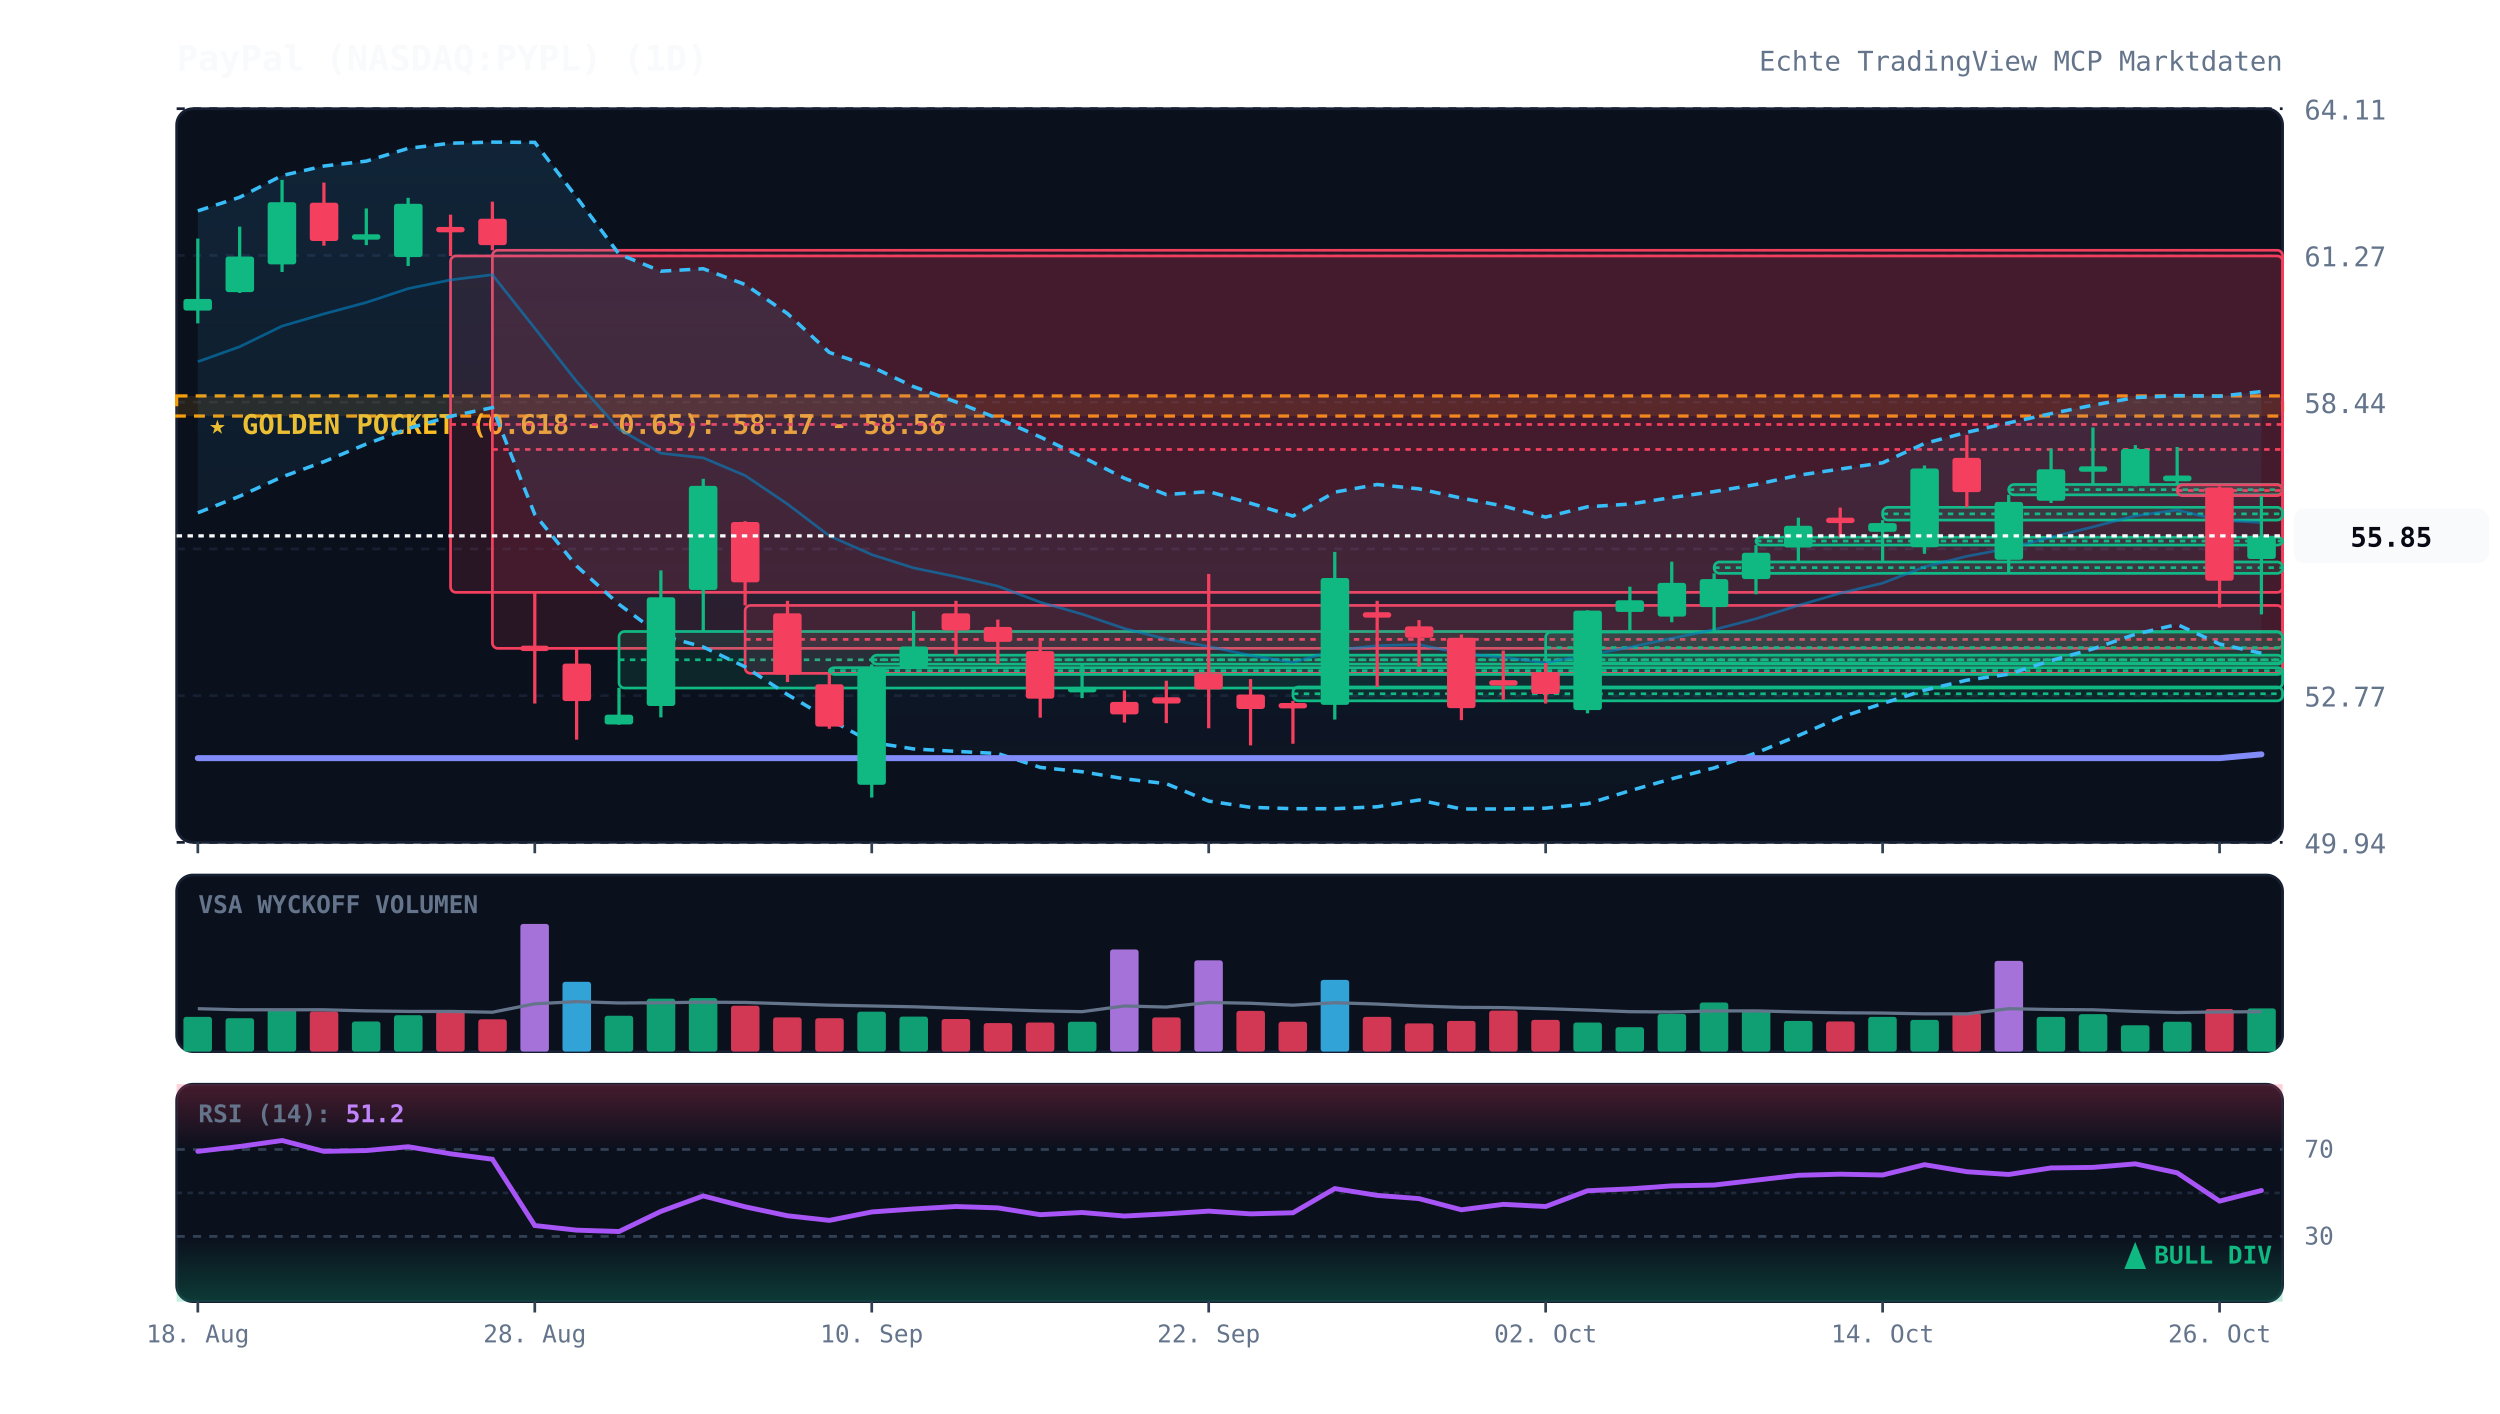
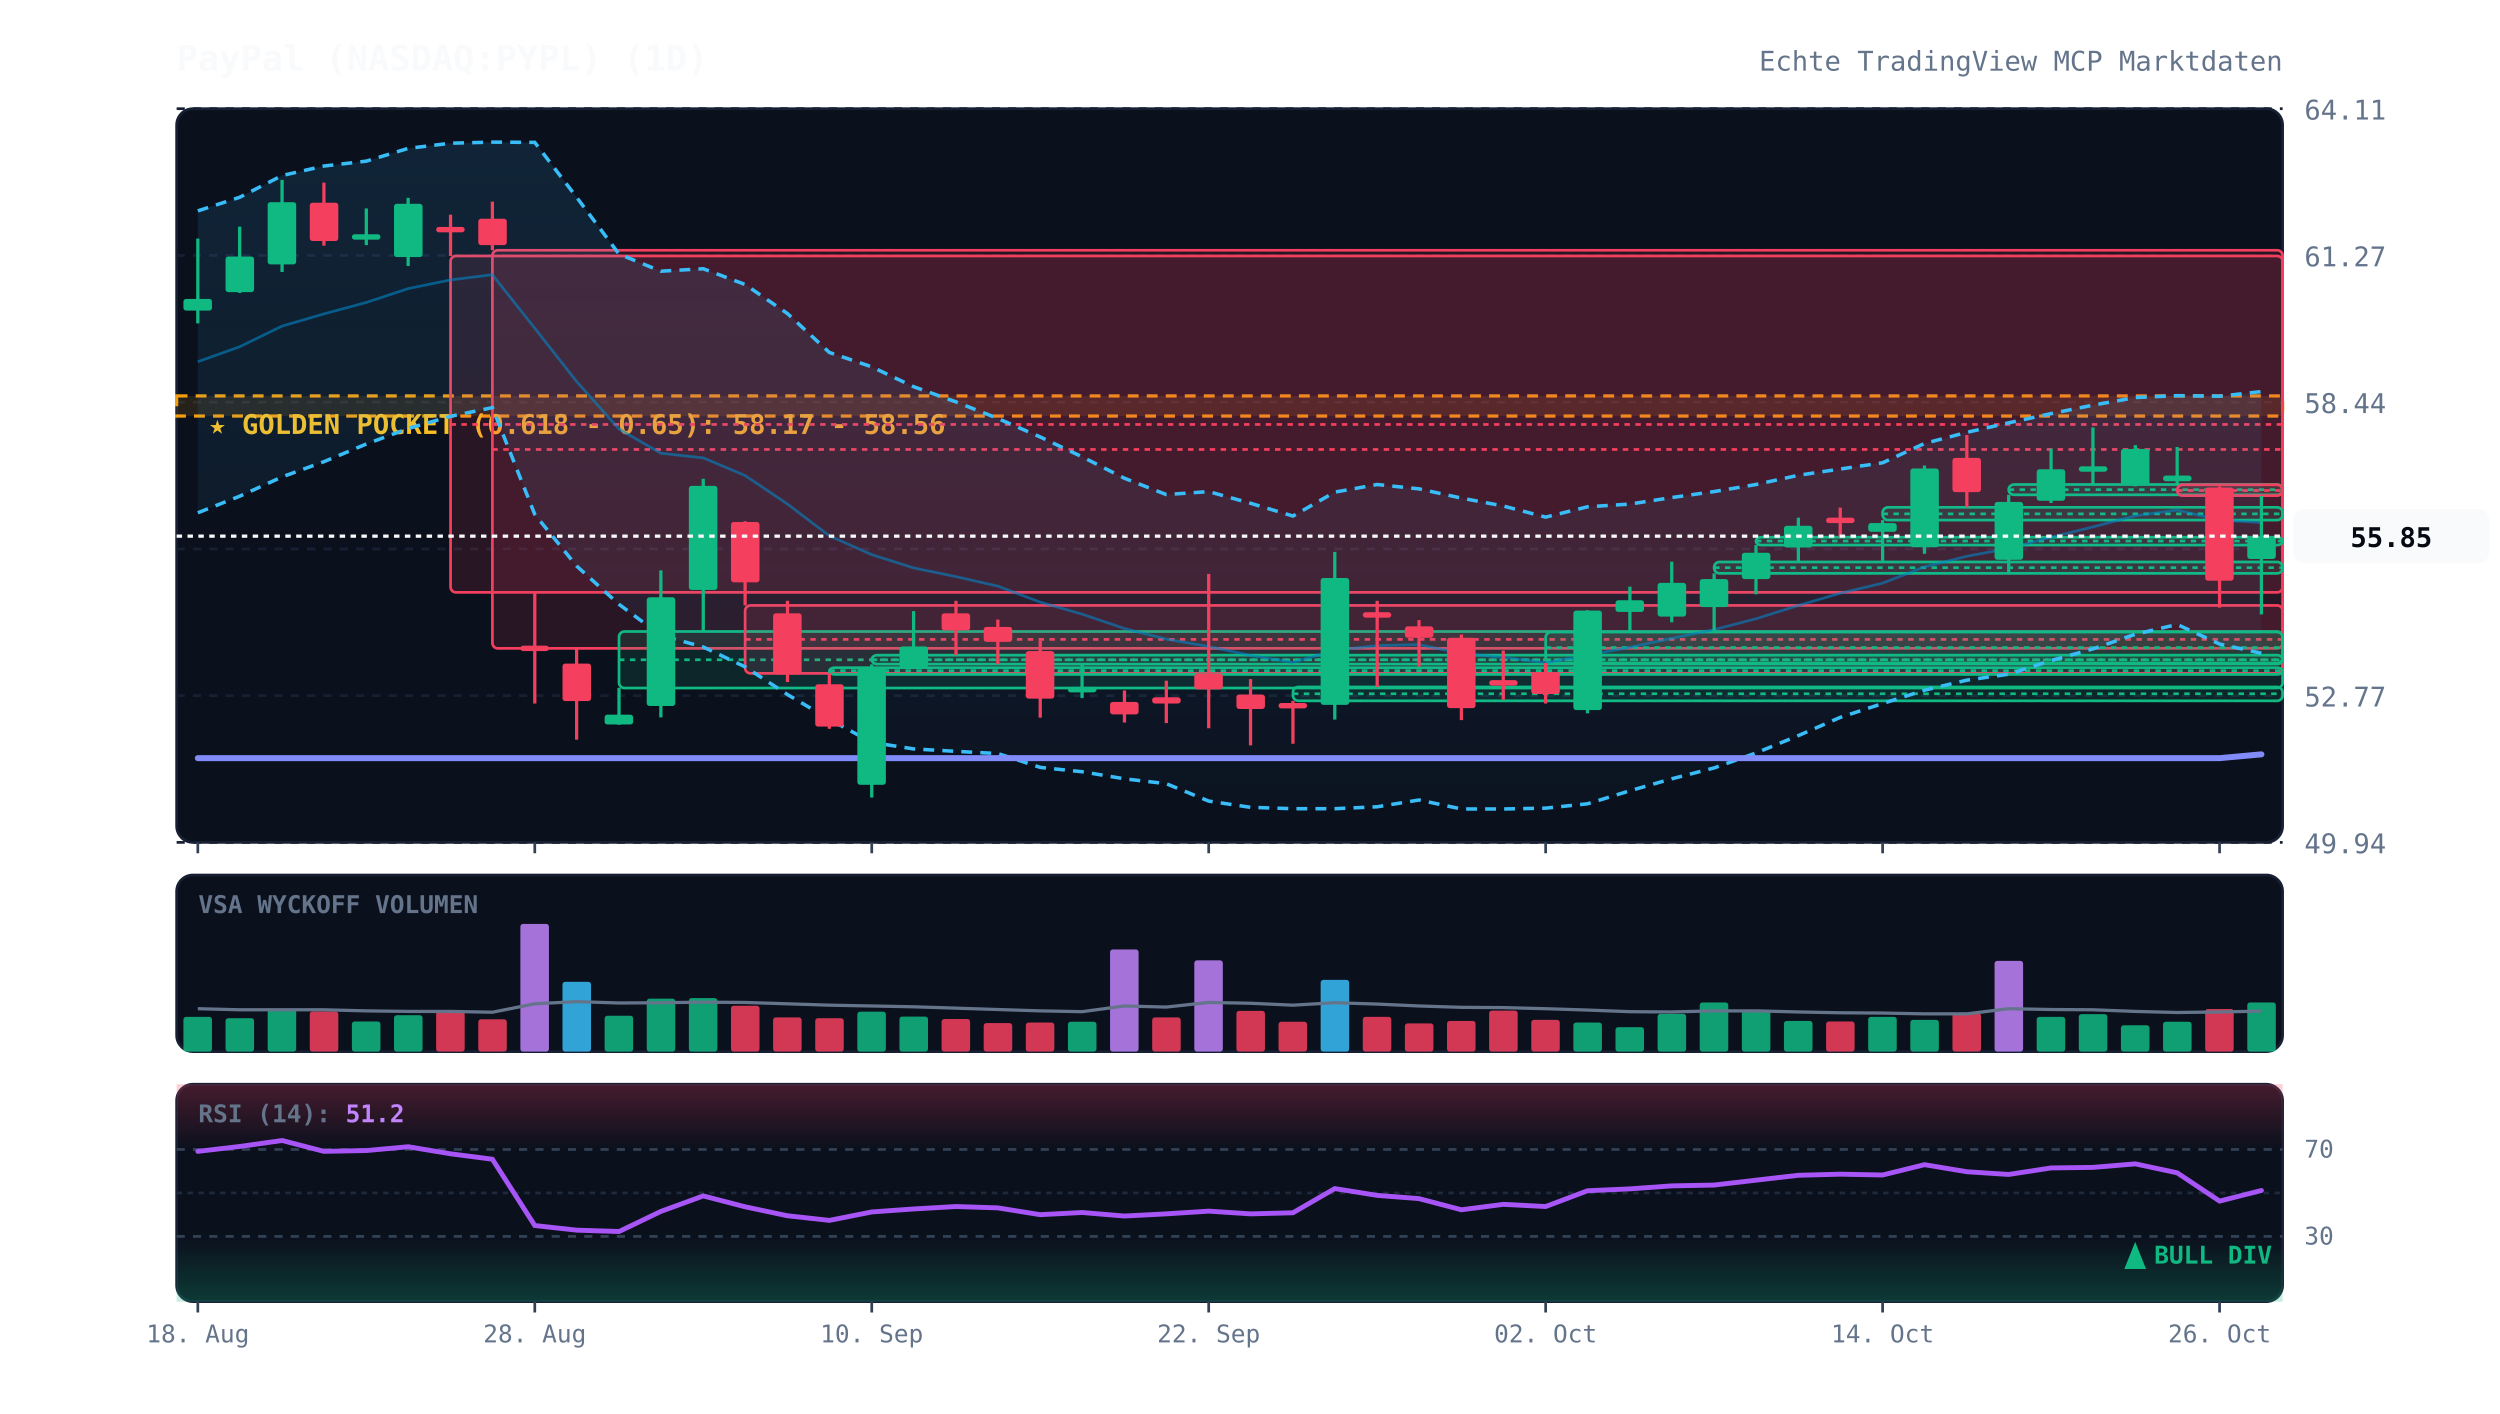
<svg xmlns="http://www.w3.org/2000/svg" viewBox="0 0 920 520" width="100%" height="100%" style="background:#070a13; font-family:'JetBrains Mono', monospace;">
  <defs>
    <linearGradient id="cloud-grad" x1="0%" y1="0%" x2="0%" y2="100%">
      <stop offset="0%" stop-color="#38bdf8" stop-opacity="0.12" />
      <stop offset="100%" stop-color="#38bdf8" stop-opacity="0.02" />
    </linearGradient>
    <linearGradient id="rsi-overbought" x1="0%" y1="0%" x2="0%" y2="100%">
      <stop offset="0%" stop-color="#f43f5e" stop-opacity="0.25" />
      <stop offset="100%" stop-color="#f43f5e" stop-opacity="0.0" />
    </linearGradient>
    <linearGradient id="rsi-oversold" x1="0%" y1="0%" x2="0%" y2="100%">
      <stop offset="0%" stop-color="#10b981" stop-opacity="0.0" />
      <stop offset="100%" stop-color="#10b981" stop-opacity="0.25" />
    </linearGradient>
  </defs>
  <rect x="65" y="40" width="775" height="270" fill="#0b101d" rx="6" stroke="#172033" stroke-width="1" />
  <rect x="65" y="322" width="775" height="65" fill="#0b101d" rx="6" stroke="#172033" stroke-width="1" />
  <rect x="65" y="399" width="775" height="80" fill="#0b101d" rx="6" stroke="#172033" stroke-width="1" />
  <line x1="65" y1="310.0" x2="840" y2="310.0" stroke="#172033" stroke-dasharray="3,3" stroke-width="1" />
  <text x="848" y="314.0" fill="#64748b" font-size="10" text-anchor="start">49.94</text>
  <line x1="65" y1="256.0" x2="840" y2="256.0" stroke="#172033" stroke-dasharray="3,3" stroke-width="1" />
  <text x="848" y="260.0" fill="#64748b" font-size="10" text-anchor="start">52.77</text>
  <line x1="65" y1="202.0" x2="840" y2="202.0" stroke="#172033" stroke-dasharray="3,3" stroke-width="1" />
  <text x="848" y="206.0" fill="#64748b" font-size="10" text-anchor="start">55.60</text>
  <line x1="65" y1="148.0" x2="840" y2="148.0" stroke="#172033" stroke-dasharray="3,3" stroke-width="1" />
  <text x="848" y="152.0" fill="#64748b" font-size="10" text-anchor="start">58.44</text>
  <line x1="65" y1="94.0" x2="840" y2="94.0" stroke="#172033" stroke-dasharray="3,3" stroke-width="1" />
  <text x="848" y="98.0" fill="#64748b" font-size="10" text-anchor="start">61.27</text>
  <line x1="65" y1="40.0" x2="840" y2="40.0" stroke="#172033" stroke-dasharray="3,3" stroke-width="1" />
  <text x="848" y="44.0" fill="#64748b" font-size="10" text-anchor="start">64.11</text>
  <rect x="65" y="145.7" width="775" height="7.4" fill="rgba(245, 158, 11, 0.12)" stroke="#f59e0b" stroke-dasharray="4,3" stroke-width="1.2" />
  <text x="77" y="159.7" fill="#fbbf24" font-size="10" font-weight="bold">★ GOLDEN POCKET (0.618 - 0.65): 58.17 - 58.56</text>
  <rect x="165.8" y="94.2" width="674.2" height="123.8" fill="rgba(244, 63, 94, 0.13)" stroke="#f43f5e" stroke-width="1" rx="2" />
  <line x1="165.8" y1="156.2" x2="840" y2="156.2" stroke="#f43f5e" stroke-dasharray="2,2" stroke-width="1" />
  <rect x="181.2" y="92.1" width="658.8" height="146.5" fill="rgba(244, 63, 94, 0.13)" stroke="#f43f5e" stroke-width="1" rx="2" />
  <line x1="181.2" y1="165.4" x2="840" y2="165.4" stroke="#f43f5e" stroke-dasharray="2,2" stroke-width="1" />
  <rect x="227.8" y="232.4" width="612.2" height="20.8" fill="rgba(16, 185, 129, 0.13)" stroke="#10b981" stroke-width="1" rx="2" />
  <line x1="227.8" y1="242.8" x2="840" y2="242.8" stroke="#10b981" stroke-dasharray="2,2" stroke-width="1" />
  <rect x="274.2" y="222.8" width="565.8" height="25.0" fill="rgba(244, 63, 94, 0.13)" stroke="#f43f5e" stroke-width="1" rx="2" />
  <line x1="274.2" y1="235.3" x2="840" y2="235.3" stroke="#f43f5e" stroke-dasharray="2,2" stroke-width="1" />
  <rect x="305.2" y="245.7" width="534.8" height="2.5" fill="rgba(16, 185, 129, 0.13)" stroke="#10b981" stroke-width="1" rx="2" />
  <line x1="305.2" y1="246.8" x2="840" y2="246.8" stroke="#10b981" stroke-dasharray="2,2" stroke-width="1" />
  <rect x="320.8" y="241.1" width="519.2" height="3.3" fill="rgba(16, 185, 129, 0.13)" stroke="#10b981" stroke-width="1" rx="2" />
  <line x1="320.8" y1="242.8" x2="840" y2="242.8" stroke="#10b981" stroke-dasharray="2,2" stroke-width="1" />
  <rect x="475.8" y="252.8" width="364.2" height="5.1" fill="rgba(16, 185, 129, 0.13)" stroke="#10b981" stroke-width="1" rx="2" />
  <line x1="475.8" y1="255.3" x2="840" y2="255.3" stroke="#10b981" stroke-dasharray="2,2" stroke-width="1" />
  <rect x="568.8" y="232.6" width="271.2" height="11.4" fill="rgba(16, 185, 129, 0.13)" stroke="#10b981" stroke-width="1" rx="2" />
  <line x1="568.8" y1="238.3" x2="840" y2="238.3" stroke="#10b981" stroke-dasharray="2,2" stroke-width="1" />
  <rect x="630.8" y="206.8" width="209.2" height="4.2" fill="rgba(16, 185, 129, 0.13)" stroke="#10b981" stroke-width="1" rx="2" />
  <line x1="630.8" y1="208.9" x2="840" y2="208.9" stroke="#10b981" stroke-dasharray="2,2" stroke-width="1" />
  <rect x="646.2" y="197.7" width="193.8" height="2.9" fill="rgba(16, 185, 129, 0.13)" stroke="#10b981" stroke-width="1" rx="2" />
  <line x1="646.2" y1="199.1" x2="840" y2="199.1" stroke="#10b981" stroke-dasharray="2,2" stroke-width="1" />
  <rect x="692.8" y="186.7" width="147.2" height="4.7" fill="rgba(16, 185, 129, 0.13)" stroke="#10b981" stroke-width="1" rx="2" />
  <line x1="692.8" y1="189.1" x2="840" y2="189.1" stroke="#10b981" stroke-dasharray="2,2" stroke-width="1" />
  <rect x="739.2" y="178.3" width="100.8" height="3.8" fill="rgba(16, 185, 129, 0.13)" stroke="#10b981" stroke-width="1" rx="2" />
  <line x1="739.2" y1="180.2" x2="840" y2="180.2" stroke="#10b981" stroke-dasharray="2,2" stroke-width="1" />
  <rect x="801.2" y="178.4" width="38.8" height="4.0" fill="rgba(244, 63, 94, 0.13)" stroke="#f43f5e" stroke-width="1" rx="2" />
  <line x1="801.2" y1="180.5" x2="840" y2="180.5" stroke="#f43f5e" stroke-dasharray="2,2" stroke-width="1" />
  <polygon points="72.8,77.6 88.2,72.6 103.8,64.6 119.2,61.1 134.8,59.3 150.2,54.6 165.8,52.7 181.2,52.3 196.8,52.4 212.2,72.6 227.8,93.5 243.2,99.8 258.8,98.9 274.2,104.7 289.8,115.4 305.2,129.7 320.8,135.0 336.2,142.3 351.8,147.9 367.2,154.0 382.8,160.8 398.2,168.1 413.8,176.0 429.2,182.0 444.8,180.9 460.2,185.2 475.8,189.9 491.2,181.1 506.8,178.3 522.2,179.9 537.8,183.3 553.2,186.2 568.8,190.3 584.2,186.5 599.8,185.5 615.2,183.1 630.8,180.9 646.2,178.3 661.8,174.9 677.2,172.6 692.8,170.3 708.2,163.2 723.8,159.1 739.2,155.6 754.8,152.2 770.2,149.1 785.8,146.3 801.2,145.6 816.8,145.8 832.2,144.1 832.2,240.4 816.8,237.0 801.2,229.8 785.8,233.4 770.2,238.8 754.8,243.1 739.2,248.1 723.8,250.3 708.2,254.0 692.8,258.9 677.2,264.0 661.8,270.7 646.2,277.1 630.8,282.6 615.2,286.6 599.8,291.0 584.2,295.8 568.8,297.4 553.2,297.7 537.8,297.7 522.2,294.4 506.8,296.9 491.2,297.6 475.8,297.6 460.2,297.1 444.8,294.8 429.2,288.4 413.8,286.6 398.2,284.0 382.8,282.4 367.2,277.3 351.8,276.5 336.2,275.6 320.8,273.2 305.2,264.7 289.8,255.6 274.2,245.4 258.8,238.1 243.2,233.8 227.8,222.4 212.2,208.3 196.8,189.3 181.2,150.0 165.8,153.2 150.2,157.7 134.8,163.4 119.2,169.9 103.8,175.5 88.2,182.6 72.8,188.7" fill="url(#cloud-grad)" />
  <polyline points="72.8,77.6 88.2,72.6 103.8,64.6 119.2,61.1 134.8,59.3 150.2,54.6 165.8,52.7 181.2,52.3 196.8,52.4 212.2,72.6 227.8,93.5 243.2,99.8 258.8,98.9 274.2,104.7 289.8,115.4 305.2,129.7 320.8,135.0 336.2,142.3 351.8,147.9 367.2,154.0 382.8,160.8 398.2,168.1 413.8,176.0 429.2,182.0 444.8,180.9 460.2,185.2 475.8,189.9 491.2,181.1 506.8,178.3 522.2,179.9 537.8,183.3 553.2,186.2 568.8,190.3 584.2,186.5 599.8,185.5 615.2,183.1 630.8,180.9 646.2,178.3 661.8,174.9 677.2,172.6 692.8,170.3 708.2,163.2 723.8,159.1 739.2,155.6 754.8,152.2 770.2,149.1 785.8,146.3 801.2,145.6 816.8,145.8 832.2,144.1" fill="none" stroke="#38bdf8" stroke-width="1.3" stroke-dasharray="4,3" />
  <polyline points="72.8,188.7 88.2,182.6 103.8,175.5 119.2,169.9 134.8,163.4 150.2,157.7 165.8,153.2 181.2,150.0 196.8,189.3 212.2,208.3 227.8,222.4 243.2,233.8 258.8,238.1 274.2,245.4 289.8,255.6 305.2,264.7 320.8,273.2 336.2,275.6 351.8,276.5 367.2,277.3 382.8,282.4 398.2,284.0 413.8,286.6 429.2,288.4 444.8,294.8 460.2,297.1 475.8,297.6 491.2,297.6 506.8,296.9 522.2,294.4 537.8,297.7 553.2,297.7 568.8,297.4 584.2,295.8 599.8,291.0 615.2,286.6 630.8,282.6 646.2,277.1 661.8,270.7 677.2,264.0 692.8,258.9 708.2,254.0 723.8,250.3 739.2,248.1 754.8,243.1 770.2,238.8 785.8,233.4 801.2,229.8 816.8,237.0 832.2,240.4" fill="none" stroke="#38bdf8" stroke-width="1.3" stroke-dasharray="4,3" />
  <polyline points="72.8,133.1 88.2,127.6 103.8,120.0 119.2,115.5 134.8,111.3 150.2,106.2 165.8,103.0 181.2,101.1 196.8,120.8 212.2,140.4 227.8,157.9 243.2,166.8 258.8,168.5 274.2,175.0 289.8,185.5 305.2,197.2 320.8,204.1 336.2,209.0 351.8,212.2 367.2,215.7 382.8,221.6 398.2,226.0 413.8,231.3 429.2,235.2 444.8,237.9 460.2,241.2 475.8,243.8 491.2,239.3 506.8,237.6 522.2,237.2 537.8,240.5 553.2,241.9 568.8,243.9 584.2,241.1 599.8,238.2 615.2,234.9 630.8,231.7 646.2,227.7 661.8,222.8 677.2,218.3 692.8,214.6 708.2,208.6 723.8,204.7 739.2,201.8 754.8,197.7 770.2,193.9 785.8,189.8 801.2,187.7 816.8,191.4 832.2,192.3" fill="none" stroke="#0284c7" stroke-width="1.0" stroke-opacity="0.6" />
  <polyline points="72.8,279.0 88.2,279.0 103.8,279.0 119.2,279.0 134.8,279.0 150.2,279.0 165.8,279.0 181.2,279.0 196.8,279.0 212.2,279.0 227.8,279.0 243.2,279.0 258.8,279.0 274.2,279.0 289.8,279.0 305.2,279.0 320.8,279.0 336.2,279.0 351.8,279.0 367.2,279.0 382.8,279.0 398.2,279.0 413.8,279.0 429.2,279.0 444.8,279.0 460.2,279.0 475.8,279.0 491.2,279.0 506.8,279.0 522.2,279.0 537.8,279.0 553.2,279.0 568.8,279.0 584.2,279.0 599.8,279.0 615.2,279.0 630.8,279.0 646.2,279.0 661.8,279.0 677.2,279.0 692.8,279.0 708.2,279.0 723.8,279.0 739.2,279.0 754.8,279.0 770.2,279.0 785.8,279.0 801.2,279.0 816.8,279.0 832.2,277.6" fill="none" stroke="#818cf8" stroke-width="2.2" stroke-linecap="round" />
  <line x1="72.8" y1="87.8" x2="72.8" y2="119.0" stroke="#10b981" stroke-width="1.2" />
  <rect x="67.5" y="110.0" width="10.5" height="4.3" fill="#10b981" rx="1" />
  <line x1="88.2" y1="83.4" x2="88.2" y2="107.8" stroke="#10b981" stroke-width="1.2" />
  <rect x="83.0" y="94.4" width="10.5" height="13.1" fill="#10b981" rx="1" />
  <line x1="103.8" y1="66.2" x2="103.8" y2="100.1" stroke="#10b981" stroke-width="1.2" />
  <rect x="98.5" y="74.4" width="10.5" height="22.9" fill="#10b981" rx="1" />
  <line x1="119.2" y1="67.2" x2="119.2" y2="90.4" stroke="#f43f5e" stroke-width="1.2" />
  <rect x="114.0" y="74.6" width="10.5" height="14.1" fill="#f43f5e" rx="1" />
  <line x1="134.8" y1="76.7" x2="134.8" y2="90.2" stroke="#10b981" stroke-width="1.2" />
  <rect x="129.5" y="86.2" width="10.5" height="2.0" fill="#10b981" rx="1" />
  <line x1="150.2" y1="72.8" x2="150.2" y2="97.9" stroke="#10b981" stroke-width="1.2" />
  <rect x="145.0" y="75.0" width="10.5" height="19.6" fill="#10b981" rx="1" />
  <line x1="165.8" y1="79.0" x2="165.8" y2="94.2" stroke="#f43f5e" stroke-width="1.2" />
  <rect x="160.5" y="83.5" width="10.5" height="2.0" fill="#f43f5e" rx="1" />
  <line x1="181.2" y1="74.2" x2="181.2" y2="92.1" stroke="#f43f5e" stroke-width="1.2" />
  <rect x="176.0" y="80.5" width="10.5" height="9.7" fill="#f43f5e" rx="1" />
  <line x1="196.8" y1="218.1" x2="196.8" y2="258.9" stroke="#f43f5e" stroke-width="1.2" />
  <rect x="191.5" y="237.6" width="10.5" height="2.0" fill="#f43f5e" rx="1" />
  <line x1="212.2" y1="238.7" x2="212.2" y2="272.2" stroke="#f43f5e" stroke-width="1.2" />
  <rect x="207.0" y="244.2" width="10.5" height="13.8" fill="#f43f5e" rx="1" />
  <line x1="227.8" y1="253.1" x2="227.8" y2="266.7" stroke="#10b981" stroke-width="1.2" />
  <rect x="222.5" y="263.0" width="10.5" height="3.6" fill="#10b981" rx="1" />
  <line x1="243.2" y1="209.9" x2="243.2" y2="264.0" stroke="#10b981" stroke-width="1.2" />
  <rect x="238.0" y="219.8" width="10.5" height="40.0" fill="#10b981" rx="1" />
  <line x1="258.8" y1="176.2" x2="258.8" y2="232.4" stroke="#10b981" stroke-width="1.2" />
  <rect x="253.5" y="178.8" width="10.5" height="38.3" fill="#10b981" rx="1" />
  <line x1="274.2" y1="191.8" x2="274.2" y2="222.8" stroke="#f43f5e" stroke-width="1.2" />
  <rect x="269.0" y="192.1" width="10.5" height="22.2" fill="#f43f5e" rx="1" />
  <line x1="289.8" y1="221.1" x2="289.8" y2="251.0" stroke="#f43f5e" stroke-width="1.2" />
  <rect x="284.5" y="225.7" width="10.5" height="22.5" fill="#f43f5e" rx="1" />
  <line x1="305.2" y1="247.8" x2="305.2" y2="268.2" stroke="#f43f5e" stroke-width="1.2" />
  <rect x="300.0" y="251.8" width="10.5" height="15.6" fill="#f43f5e" rx="1" />
  <line x1="320.8" y1="244.5" x2="320.8" y2="293.5" stroke="#10b981" stroke-width="1.2" />
  <rect x="315.5" y="245.7" width="10.5" height="43.1" fill="#10b981" rx="1" />
  <line x1="336.2" y1="224.9" x2="336.2" y2="245.7" stroke="#10b981" stroke-width="1.2" />
  <rect x="331.0" y="237.9" width="10.5" height="7.8" fill="#10b981" rx="1" />
  <line x1="351.8" y1="221.1" x2="351.8" y2="241.1" stroke="#f43f5e" stroke-width="1.2" />
  <rect x="346.5" y="225.7" width="10.5" height="6.3" fill="#f43f5e" rx="1" />
  <line x1="367.2" y1="228.0" x2="367.2" y2="244.4" stroke="#f43f5e" stroke-width="1.2" />
  <rect x="362.0" y="230.7" width="10.5" height="5.5" fill="#f43f5e" rx="1" />
  <line x1="382.8" y1="235.7" x2="382.8" y2="264.1" stroke="#f43f5e" stroke-width="1.2" />
  <rect x="377.5" y="239.6" width="10.5" height="17.5" fill="#f43f5e" rx="1" />
  <line x1="398.2" y1="244.1" x2="398.2" y2="256.9" stroke="#10b981" stroke-width="1.2" />
  <rect x="393.0" y="252.8" width="10.5" height="2.0" fill="#10b981" rx="1" />
  <line x1="413.8" y1="254.1" x2="413.8" y2="265.9" stroke="#f43f5e" stroke-width="1.2" />
  <rect x="408.5" y="258.3" width="10.5" height="4.6" fill="#f43f5e" rx="1" />
  <line x1="429.2" y1="250.5" x2="429.2" y2="266.1" stroke="#f43f5e" stroke-width="1.2" />
  <rect x="424.0" y="256.6" width="10.5" height="2.3" fill="#f43f5e" rx="1" />
  <line x1="444.8" y1="211.2" x2="444.8" y2="268.0" stroke="#f43f5e" stroke-width="1.2" />
  <rect x="439.5" y="247.8" width="10.5" height="5.9" fill="#f43f5e" rx="1" />
  <line x1="460.2" y1="249.9" x2="460.2" y2="274.3" stroke="#f43f5e" stroke-width="1.2" />
  <rect x="455.0" y="255.6" width="10.5" height="5.3" fill="#f43f5e" rx="1" />
  <line x1="475.8" y1="257.9" x2="475.8" y2="273.7" stroke="#f43f5e" stroke-width="1.2" />
  <rect x="470.5" y="258.7" width="10.5" height="2.0" fill="#f43f5e" rx="1" />
  <line x1="491.2" y1="203.1" x2="491.2" y2="264.8" stroke="#10b981" stroke-width="1.2" />
  <rect x="486.0" y="212.7" width="10.5" height="46.7" fill="#10b981" rx="1" />
  <line x1="506.8" y1="221.1" x2="506.8" y2="252.8" stroke="#f43f5e" stroke-width="1.2" />
  <rect x="501.5" y="225.3" width="10.5" height="2.0" fill="#f43f5e" rx="1" />
  <line x1="522.2" y1="228.2" x2="522.2" y2="245.3" stroke="#f43f5e" stroke-width="1.2" />
  <rect x="517.0" y="230.5" width="10.5" height="4.2" fill="#f43f5e" rx="1" />
  <line x1="537.8" y1="233.5" x2="537.8" y2="265.0" stroke="#f43f5e" stroke-width="1.2" />
  <rect x="532.5" y="234.7" width="10.5" height="25.9" fill="#f43f5e" rx="1" />
  <line x1="553.2" y1="239.4" x2="553.2" y2="257.5" stroke="#f43f5e" stroke-width="1.2" />
  <rect x="548.0" y="250.3" width="10.5" height="2.0" fill="#f43f5e" rx="1" />
  <line x1="568.8" y1="244.0" x2="568.8" y2="258.9" stroke="#f43f5e" stroke-width="1.2" />
  <rect x="563.5" y="247.4" width="10.5" height="8.0" fill="#f43f5e" rx="1" />
  <line x1="584.2" y1="224.6" x2="584.2" y2="262.5" stroke="#10b981" stroke-width="1.2" />
  <rect x="579.0" y="224.7" width="10.5" height="36.6" fill="#10b981" rx="1" />
  <line x1="599.8" y1="215.9" x2="599.8" y2="232.6" stroke="#10b981" stroke-width="1.2" />
  <rect x="594.5" y="220.9" width="10.5" height="4.3" fill="#10b981" rx="1" />
  <line x1="615.2" y1="206.7" x2="615.2" y2="229.0" stroke="#10b981" stroke-width="1.2" />
  <rect x="610.0" y="214.5" width="10.5" height="12.4" fill="#10b981" rx="1" />
  <line x1="630.8" y1="211.0" x2="630.8" y2="232.9" stroke="#10b981" stroke-width="1.2" />
  <rect x="625.5" y="213.1" width="10.5" height="10.3" fill="#10b981" rx="1" />
  <line x1="646.2" y1="200.6" x2="646.2" y2="218.7" stroke="#10b981" stroke-width="1.2" />
  <rect x="641.0" y="203.4" width="10.5" height="9.7" fill="#10b981" rx="1" />
  <line x1="661.8" y1="190.5" x2="661.8" y2="206.8" stroke="#10b981" stroke-width="1.2" />
  <rect x="656.5" y="193.5" width="10.5" height="8.0" fill="#10b981" rx="1" />
  <line x1="677.2" y1="186.8" x2="677.2" y2="197.7" stroke="#f43f5e" stroke-width="1.2" />
  <rect x="672.0" y="190.5" width="10.5" height="2.0" fill="#f43f5e" rx="1" />
  <line x1="692.8" y1="191.4" x2="692.8" y2="206.4" stroke="#10b981" stroke-width="1.2" />
  <rect x="687.5" y="192.5" width="10.5" height="3.2" fill="#10b981" rx="1" />
  <line x1="708.2" y1="171.3" x2="708.2" y2="203.8" stroke="#10b981" stroke-width="1.2" />
  <rect x="703.0" y="172.4" width="10.5" height="29.0" fill="#10b981" rx="1" />
  <line x1="723.8" y1="160.1" x2="723.8" y2="186.7" stroke="#f43f5e" stroke-width="1.2" />
  <rect x="718.5" y="168.5" width="10.5" height="12.6" fill="#f43f5e" rx="1" />
  <line x1="739.2" y1="182.1" x2="739.2" y2="211.2" stroke="#10b981" stroke-width="1.2" />
  <rect x="734.0" y="184.7" width="10.5" height="21.3" fill="#10b981" rx="1" />
  <line x1="754.8" y1="165.1" x2="754.8" y2="185.1" stroke="#10b981" stroke-width="1.2" />
  <rect x="749.5" y="172.7" width="10.5" height="11.6" fill="#10b981" rx="1" />
  <line x1="770.2" y1="157.3" x2="770.2" y2="178.3" stroke="#10b981" stroke-width="1.2" />
  <rect x="765.0" y="171.6" width="10.5" height="2.0" fill="#10b981" rx="1" />
  <line x1="785.8" y1="163.8" x2="785.8" y2="179.0" stroke="#10b981" stroke-width="1.2" />
  <rect x="780.5" y="165.2" width="10.5" height="13.4" fill="#10b981" rx="1" />
  <line x1="801.2" y1="164.5" x2="801.2" y2="178.4" stroke="#10b981" stroke-width="1.2" />
  <rect x="796.0" y="175.0" width="10.5" height="2.1" fill="#10b981" rx="1" />
  <line x1="816.8" y1="179.0" x2="816.8" y2="223.6" stroke="#f43f5e" stroke-width="1.2" />
  <rect x="811.5" y="179.4" width="10.5" height="34.3" fill="#f43f5e" rx="1" />
  <line x1="832.2" y1="182.5" x2="832.2" y2="226.1" stroke="#10b981" stroke-width="1.2" />
-   <rect x="827.0" y="197.2" width="10.5" height="8.5" fill="#10b981" rx="1" />
-   <line x1="65" y1="197.2" x2="840" y2="197.2" stroke="#f8fafc" stroke-width="1.2" stroke-dasharray="2,2" />
-   <rect x="844" y="187.2" width="72" height="20" fill="#f8fafc" rx="4" />
-   <text x="880" y="201.2" fill="#070a13" font-size="10" font-weight="bold" text-anchor="middle">55.85</text>
+   <rect x="827.0" y="197.3" width="10.5" height="8.4" fill="#10b981" rx="1" />
+   <line x1="65" y1="197.3" x2="840" y2="197.3" stroke="#f8fafc" stroke-width="1.2" stroke-dasharray="2,2" />
+   <rect x="844" y="187.3" width="72" height="20" fill="#f8fafc" rx="4" />
+   <text x="880" y="201.3" fill="#070a13" font-size="10" font-weight="bold" text-anchor="middle">55.85</text>
  <text x="73" y="336" fill="#64748b" font-size="9" font-weight="bold">VSA WYCKOFF VOLUMEN</text>
  <rect x="67.5" y="374.2" width="10.5" height="12.8" fill="#10b981" opacity="0.85" rx="1" />
  <rect x="83.0" y="374.7" width="10.5" height="12.3" fill="#10b981" opacity="0.85" rx="1" />
  <rect x="98.5" y="371.5" width="10.5" height="15.5" fill="#10b981" opacity="0.85" rx="1" />
  <rect x="114.0" y="372.2" width="10.5" height="14.8" fill="#f43f5e" opacity="0.85" rx="1" />
  <rect x="129.5" y="375.9" width="10.5" height="11.1" fill="#10b981" opacity="0.85" rx="1" />
  <rect x="145.0" y="373.6" width="10.5" height="13.4" fill="#10b981" opacity="0.85" rx="1" />
  <rect x="160.5" y="372.2" width="10.5" height="14.8" fill="#f43f5e" opacity="0.85" rx="1" />
  <rect x="176.0" y="375.1" width="10.5" height="11.9" fill="#f43f5e" opacity="0.85" rx="1" />
  <rect x="191.5" y="340.0" width="10.5" height="47.0" fill="#c084fc" opacity="0.85" rx="1" />
  <rect x="207.0" y="361.3" width="10.5" height="25.7" fill="#38bdf8" opacity="0.85" rx="1" />
  <rect x="222.5" y="373.8" width="10.5" height="13.2" fill="#10b981" opacity="0.85" rx="1" />
  <rect x="238.0" y="367.5" width="10.5" height="19.5" fill="#10b981" opacity="0.85" rx="1" />
  <rect x="253.5" y="367.3" width="10.5" height="19.7" fill="#10b981" opacity="0.85" rx="1" />
  <rect x="269.0" y="370.1" width="10.5" height="16.9" fill="#f43f5e" opacity="0.85" rx="1" />
  <rect x="284.5" y="374.4" width="10.5" height="12.6" fill="#f43f5e" opacity="0.85" rx="1" />
  <rect x="300.0" y="374.7" width="10.5" height="12.3" fill="#f43f5e" opacity="0.85" rx="1" />
  <rect x="315.5" y="372.3" width="10.5" height="14.7" fill="#10b981" opacity="0.85" rx="1" />
  <rect x="331.0" y="374.1" width="10.5" height="12.9" fill="#10b981" opacity="0.85" rx="1" />
  <rect x="346.5" y="375.0" width="10.5" height="12.0" fill="#f43f5e" opacity="0.85" rx="1" />
  <rect x="362.0" y="376.5" width="10.5" height="10.5" fill="#f43f5e" opacity="0.85" rx="1" />
  <rect x="377.5" y="376.3" width="10.5" height="10.7" fill="#f43f5e" opacity="0.85" rx="1" />
  <rect x="393.0" y="376.0" width="10.5" height="11.0" fill="#10b981" opacity="0.85" rx="1" />
  <rect x="408.5" y="349.4" width="10.5" height="37.6" fill="#c084fc" opacity="0.85" rx="1" />
  <rect x="424.0" y="374.4" width="10.5" height="12.6" fill="#f43f5e" opacity="0.85" rx="1" />
  <rect x="439.5" y="353.4" width="10.5" height="33.6" fill="#c084fc" opacity="0.85" rx="1" />
  <rect x="455.0" y="372.0" width="10.5" height="15.0" fill="#f43f5e" opacity="0.85" rx="1" />
  <rect x="470.5" y="376.0" width="10.5" height="11.0" fill="#f43f5e" opacity="0.85" rx="1" />
  <rect x="486.0" y="360.6" width="10.5" height="26.4" fill="#38bdf8" opacity="0.85" rx="1" />
  <rect x="501.5" y="374.2" width="10.5" height="12.8" fill="#f43f5e" opacity="0.85" rx="1" />
  <rect x="517.0" y="376.6" width="10.5" height="10.4" fill="#f43f5e" opacity="0.85" rx="1" />
  <rect x="532.5" y="375.7" width="10.5" height="11.3" fill="#f43f5e" opacity="0.85" rx="1" />
  <rect x="548.0" y="371.9" width="10.5" height="15.1" fill="#f43f5e" opacity="0.85" rx="1" />
  <rect x="563.5" y="375.3" width="10.5" height="11.7" fill="#f43f5e" opacity="0.85" rx="1" />
  <rect x="579.0" y="376.3" width="10.5" height="10.7" fill="#10b981" opacity="0.85" rx="1" />
  <rect x="594.5" y="378.0" width="10.5" height="9.0" fill="#10b981" opacity="0.85" rx="1" />
  <rect x="610.0" y="373.1" width="10.5" height="13.9" fill="#10b981" opacity="0.85" rx="1" />
  <rect x="625.5" y="368.9" width="10.5" height="18.1" fill="#10b981" opacity="0.85" rx="1" />
  <rect x="641.0" y="371.7" width="10.5" height="15.3" fill="#10b981" opacity="0.85" rx="1" />
  <rect x="656.5" y="375.7" width="10.5" height="11.3" fill="#10b981" opacity="0.85" rx="1" />
  <rect x="672.0" y="375.9" width="10.5" height="11.1" fill="#f43f5e" opacity="0.85" rx="1" />
  <rect x="687.5" y="374.2" width="10.5" height="12.8" fill="#10b981" opacity="0.85" rx="1" />
  <rect x="703.0" y="375.3" width="10.5" height="11.7" fill="#10b981" opacity="0.85" rx="1" />
  <rect x="718.5" y="372.8" width="10.5" height="14.2" fill="#f43f5e" opacity="0.85" rx="1" />
  <rect x="734.0" y="353.6" width="10.5" height="33.4" fill="#c084fc" opacity="0.85" rx="1" />
  <rect x="749.5" y="374.2" width="10.5" height="12.8" fill="#10b981" opacity="0.85" rx="1" />
  <rect x="765.0" y="373.2" width="10.5" height="13.8" fill="#10b981" opacity="0.85" rx="1" />
  <rect x="780.5" y="377.3" width="10.5" height="9.7" fill="#10b981" opacity="0.85" rx="1" />
  <rect x="796.0" y="376.0" width="10.5" height="11.0" fill="#10b981" opacity="0.85" rx="1" />
  <rect x="811.5" y="371.3" width="10.5" height="15.7" fill="#f43f5e" opacity="0.85" rx="1" />
-   <rect x="827.0" y="371.1" width="10.5" height="15.9" fill="#10b981" opacity="0.85" rx="1" />
-   <polyline points="72.8,371.2 88.2,371.6 103.8,371.6 119.2,371.6 134.8,372.0 150.2,372.2 165.8,372.2 181.2,372.5 196.8,369.4 212.2,368.6 227.8,369.1 243.2,369.0 258.8,368.8 274.2,368.9 289.8,369.4 305.2,369.9 320.8,370.2 336.2,370.5 351.8,371.0 367.2,371.5 382.8,372.0 398.2,372.3 413.8,370.2 429.2,370.6 444.8,368.9 460.2,369.2 475.8,369.9 491.2,369.0 506.8,369.5 522.2,370.2 537.8,370.7 553.2,370.8 568.8,371.2 584.2,371.7 599.8,372.3 615.2,372.4 630.8,372.0 646.2,372.0 661.8,372.4 677.2,372.7 692.8,372.8 708.2,373.1 723.8,373.1 739.2,371.2 754.8,371.5 770.2,371.6 785.8,372.2 801.2,372.6 816.8,372.4 832.2,372.3" fill="none" stroke="#64748b" stroke-width="1.2" />
+   <rect x="827.0" y="368.9" width="10.5" height="18.1" fill="#10b981" opacity="0.85" rx="1" />
+   <polyline points="72.8,371.2 88.2,371.6 103.8,371.6 119.2,371.6 134.8,372.0 150.2,372.2 165.8,372.2 181.2,372.5 196.8,369.4 212.2,368.6 227.8,369.1 243.2,369.0 258.8,368.8 274.2,368.9 289.8,369.4 305.2,369.9 320.8,370.2 336.2,370.5 351.8,371.0 367.2,371.5 382.8,372.0 398.2,372.3 413.8,370.2 429.2,370.6 444.8,368.9 460.2,369.2 475.8,369.9 491.2,369.0 506.8,369.5 522.2,370.2 537.8,370.7 553.2,370.8 568.8,371.2 584.2,371.7 599.8,372.3 615.2,372.4 630.8,372.0 646.2,372.0 661.8,372.4 677.2,372.7 692.8,372.8 708.2,373.1 723.8,373.1 739.2,371.2 754.8,371.5 770.2,371.6 785.8,372.2 801.2,372.6 816.8,372.4 832.2,372.1" fill="none" stroke="#64748b" stroke-width="1.2" />
  <rect x="65" y="399" width="775" height="24.0" fill="url(#rsi-overbought)" />
  <rect x="65" y="455.0" width="775" height="24.0" fill="url(#rsi-oversold)" />
  <line x1="65" y1="423.0" x2="840" y2="423.0" stroke="#334155" stroke-dasharray="3,3" stroke-width="1" />
  <text x="848" y="426.0" fill="#64748b" font-size="9">70</text>
  <line x1="65" y1="439.0" x2="840" y2="439.0" stroke="#1e293b" stroke-dasharray="2,2" stroke-width="1" />
  <line x1="65" y1="455.0" x2="840" y2="455.0" stroke="#334155" stroke-dasharray="3,3" stroke-width="1" />
  <text x="848" y="458.0" fill="#64748b" font-size="9">30</text>
  <polyline points="72.8,423.7 88.2,421.9 103.8,419.7 119.2,423.7 134.8,423.4 150.2,422.0 165.8,424.6 181.2,426.6 196.8,451.0 212.2,452.7 227.8,453.2 243.2,445.8 258.8,440.1 274.2,444.1 289.8,447.4 305.2,449.1 320.8,446.0 336.2,444.9 351.8,444.0 367.2,444.5 382.8,447.0 398.2,446.2 413.8,447.5 429.2,446.7 444.8,445.7 460.2,446.7 475.8,446.3 491.2,437.4 506.8,439.9 522.2,441.1 537.8,445.2 553.2,443.2 568.8,444.0 584.2,438.2 599.8,437.5 615.2,436.4 630.8,436.1 646.2,434.3 661.8,432.5 677.2,432.1 692.8,432.4 708.2,428.6 723.8,431.2 739.2,432.2 754.8,429.8 770.2,429.6 785.8,428.3 801.2,431.6 816.8,442.0 832.2,438.1" fill="none" stroke="#a855f7" stroke-width="1.8" stroke-linecap="round" />
  <g transform="translate(785.75, 467)">
    <path d="M 0 -10 L 4 0 L -4 0 Z" fill="#10b981" />
    <text x="7" y="-2" fill="#10b981" font-size="9" font-weight="bold">BULL DIV</text>
  </g>
  <text x="73" y="413" fill="#64748b" font-size="9" font-weight="bold">RSI (14): <tspan fill="#c084fc">51.2</tspan>
  </text>
  <line x1="72.8" y1="310" x2="72.8" y2="314" stroke="#334155" stroke-width="1" />
  <line x1="72.8" y1="479" x2="72.8" y2="483" stroke="#334155" stroke-width="1" />
  <text x="72.8" y="494" fill="#64748b" font-size="9" text-anchor="middle">18. Aug</text>
  <line x1="196.8" y1="310" x2="196.8" y2="314" stroke="#334155" stroke-width="1" />
  <line x1="196.8" y1="479" x2="196.8" y2="483" stroke="#334155" stroke-width="1" />
  <text x="196.8" y="494" fill="#64748b" font-size="9" text-anchor="middle">28. Aug</text>
  <line x1="320.8" y1="310" x2="320.8" y2="314" stroke="#334155" stroke-width="1" />
  <line x1="320.8" y1="479" x2="320.8" y2="483" stroke="#334155" stroke-width="1" />
  <text x="320.8" y="494" fill="#64748b" font-size="9" text-anchor="middle">10. Sep</text>
  <line x1="444.8" y1="310" x2="444.8" y2="314" stroke="#334155" stroke-width="1" />
  <line x1="444.8" y1="479" x2="444.8" y2="483" stroke="#334155" stroke-width="1" />
  <text x="444.8" y="494" fill="#64748b" font-size="9" text-anchor="middle">22. Sep</text>
  <line x1="568.8" y1="310" x2="568.8" y2="314" stroke="#334155" stroke-width="1" />
  <line x1="568.8" y1="479" x2="568.8" y2="483" stroke="#334155" stroke-width="1" />
  <text x="568.8" y="494" fill="#64748b" font-size="9" text-anchor="middle">02. Oct</text>
  <line x1="692.8" y1="310" x2="692.8" y2="314" stroke="#334155" stroke-width="1" />
  <line x1="692.8" y1="479" x2="692.8" y2="483" stroke="#334155" stroke-width="1" />
  <text x="692.8" y="494" fill="#64748b" font-size="9" text-anchor="middle">14. Oct</text>
  <line x1="816.8" y1="310" x2="816.8" y2="314" stroke="#334155" stroke-width="1" />
  <line x1="816.8" y1="479" x2="816.8" y2="483" stroke="#334155" stroke-width="1" />
  <text x="816.8" y="494" fill="#64748b" font-size="9" text-anchor="middle">26. Oct</text>
  <text x="65" y="26" fill="#f8fafc" font-size="13" font-weight="bold">PayPal (NASDAQ:PYPL) (1D)</text>
  <text x="840" y="26" fill="#64748b" font-size="10" text-anchor="end">Echte TradingView MCP Marktdaten</text>
</svg>
